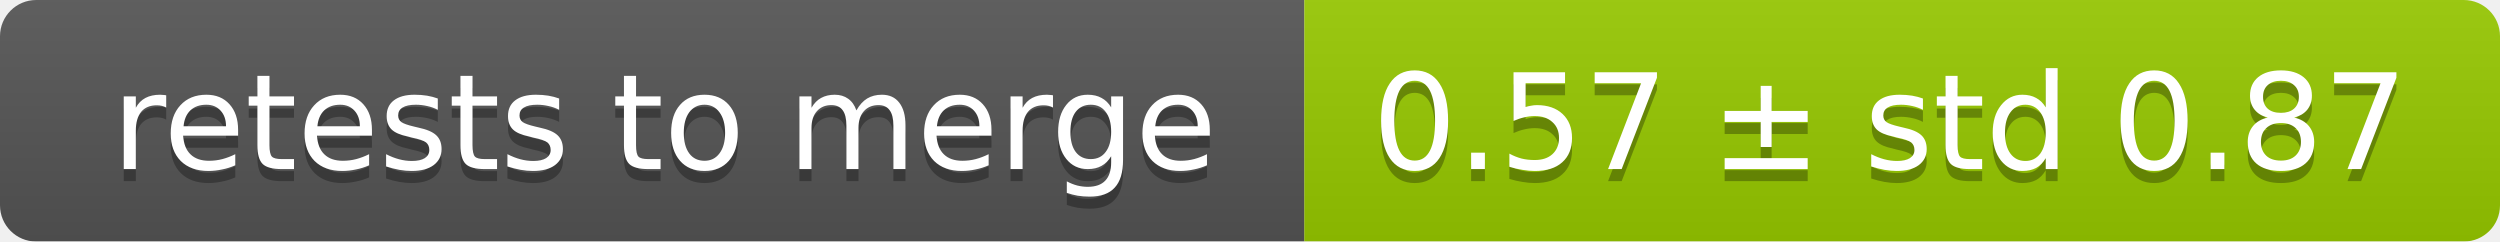
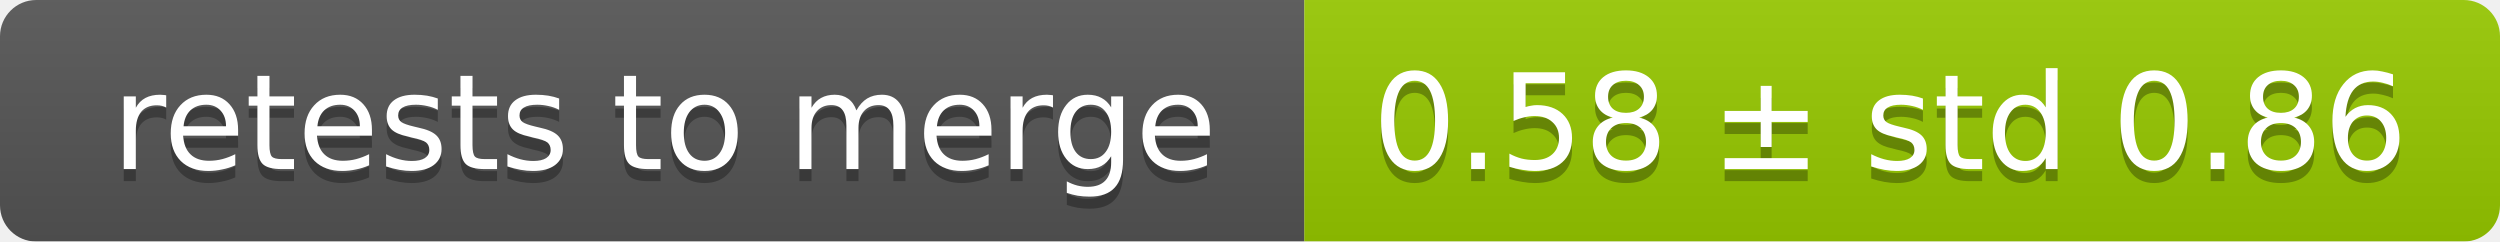
<svg xmlns="http://www.w3.org/2000/svg" width="207" height="20">
  <linearGradient id="smooth" x2="0" y2="100%">
    <stop offset="0" stop-color="#bbb" stop-opacity=".1" />
    <stop offset="1" stop-opacity=".1" />
  </linearGradient>
  <mask id="round">
    <rect width="207" height="20" rx="3" fill="#fff" />
  </mask>
  <g mask="url(#round)">
    <rect width="108" height="20" fill="#555" />
    <rect x="108" width="99" height="20" fill="#97ca00" />
    <rect width="207" height="20" fill="url(#smooth)" />
  </g>
  <g fill="#fff" text-anchor="middle" font-family="DejaVu Sans,Verdana,Geneva,sans-serif" font-size="11">
    <text x="55" y="15" fill="#010101" fill-opacity=".3">retests to merge</text>
    <text x="55" y="14">retests to merge</text>
-     <text x="156.5" y="15" fill="#010101" fill-opacity=".3">0.57 ± std 0.87</text>
-     <text x="156.5" y="14">0.57 ± std 0.87</text>
+     <text x="156.5" y="15" fill="#010101" fill-opacity=".3">0.58 ± std 0.86</text>
+     <text x="156.5" y="14">0.58 ± std 0.86</text>
  </g>
</svg>
